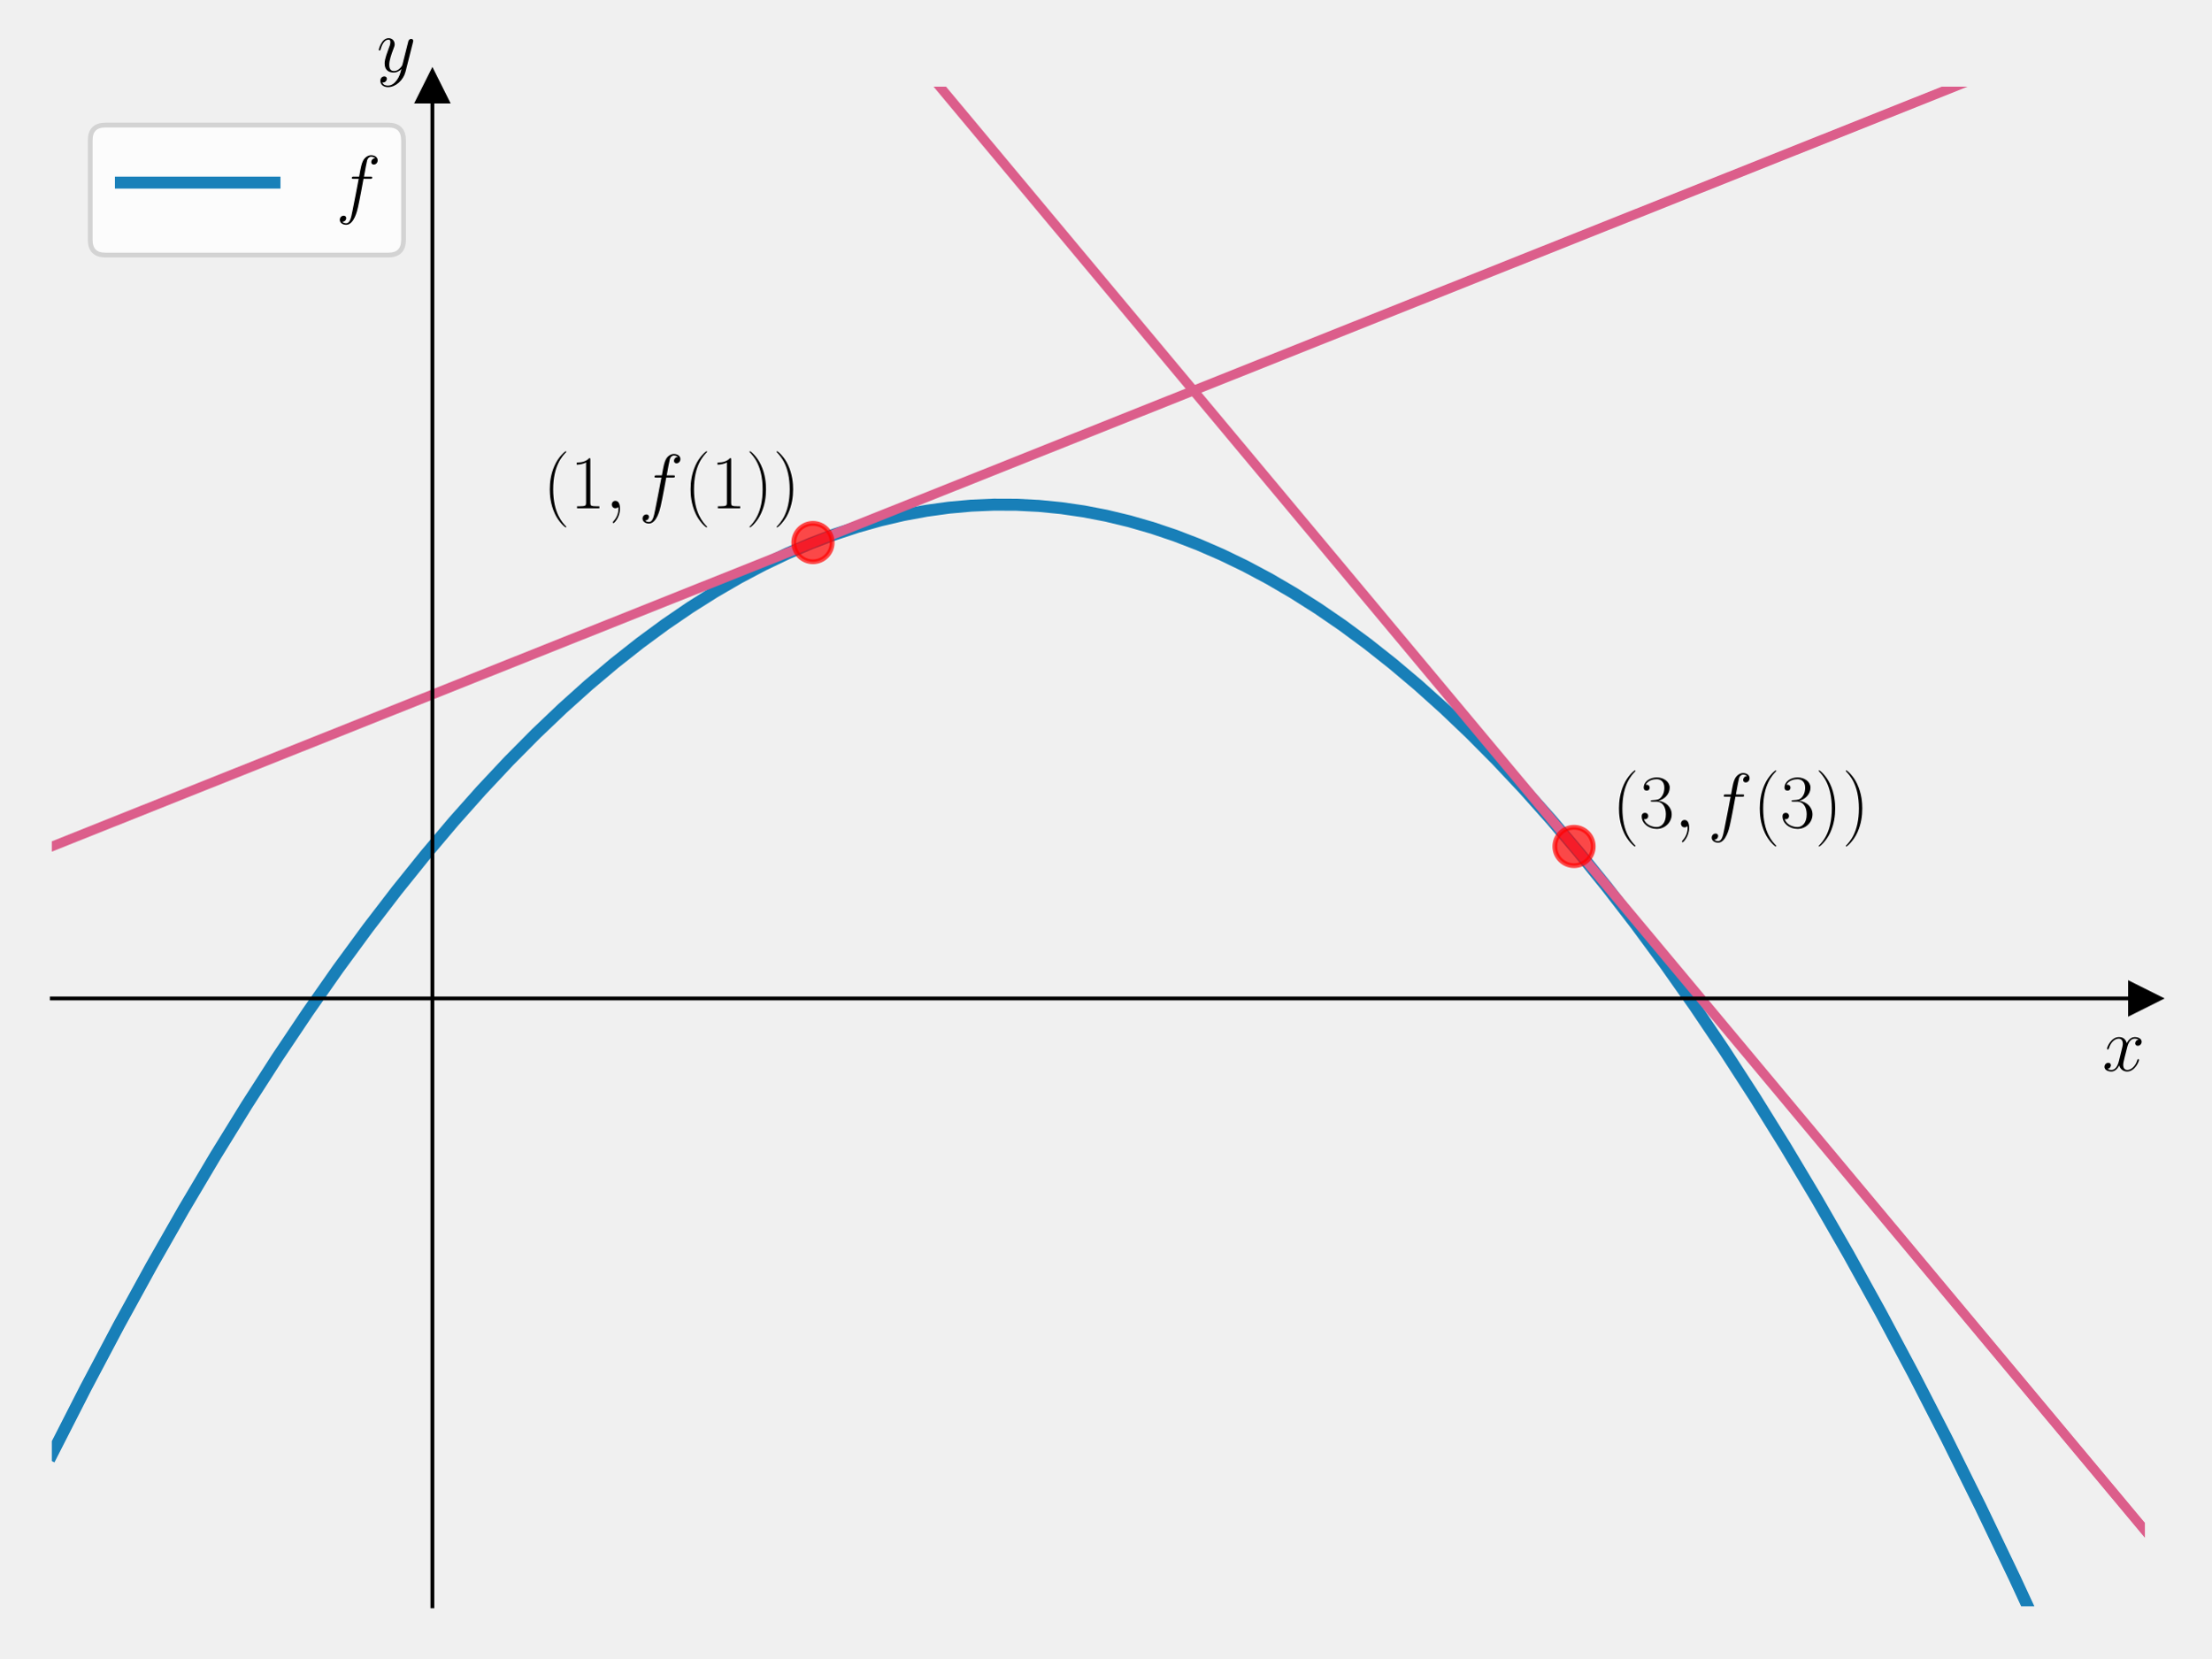
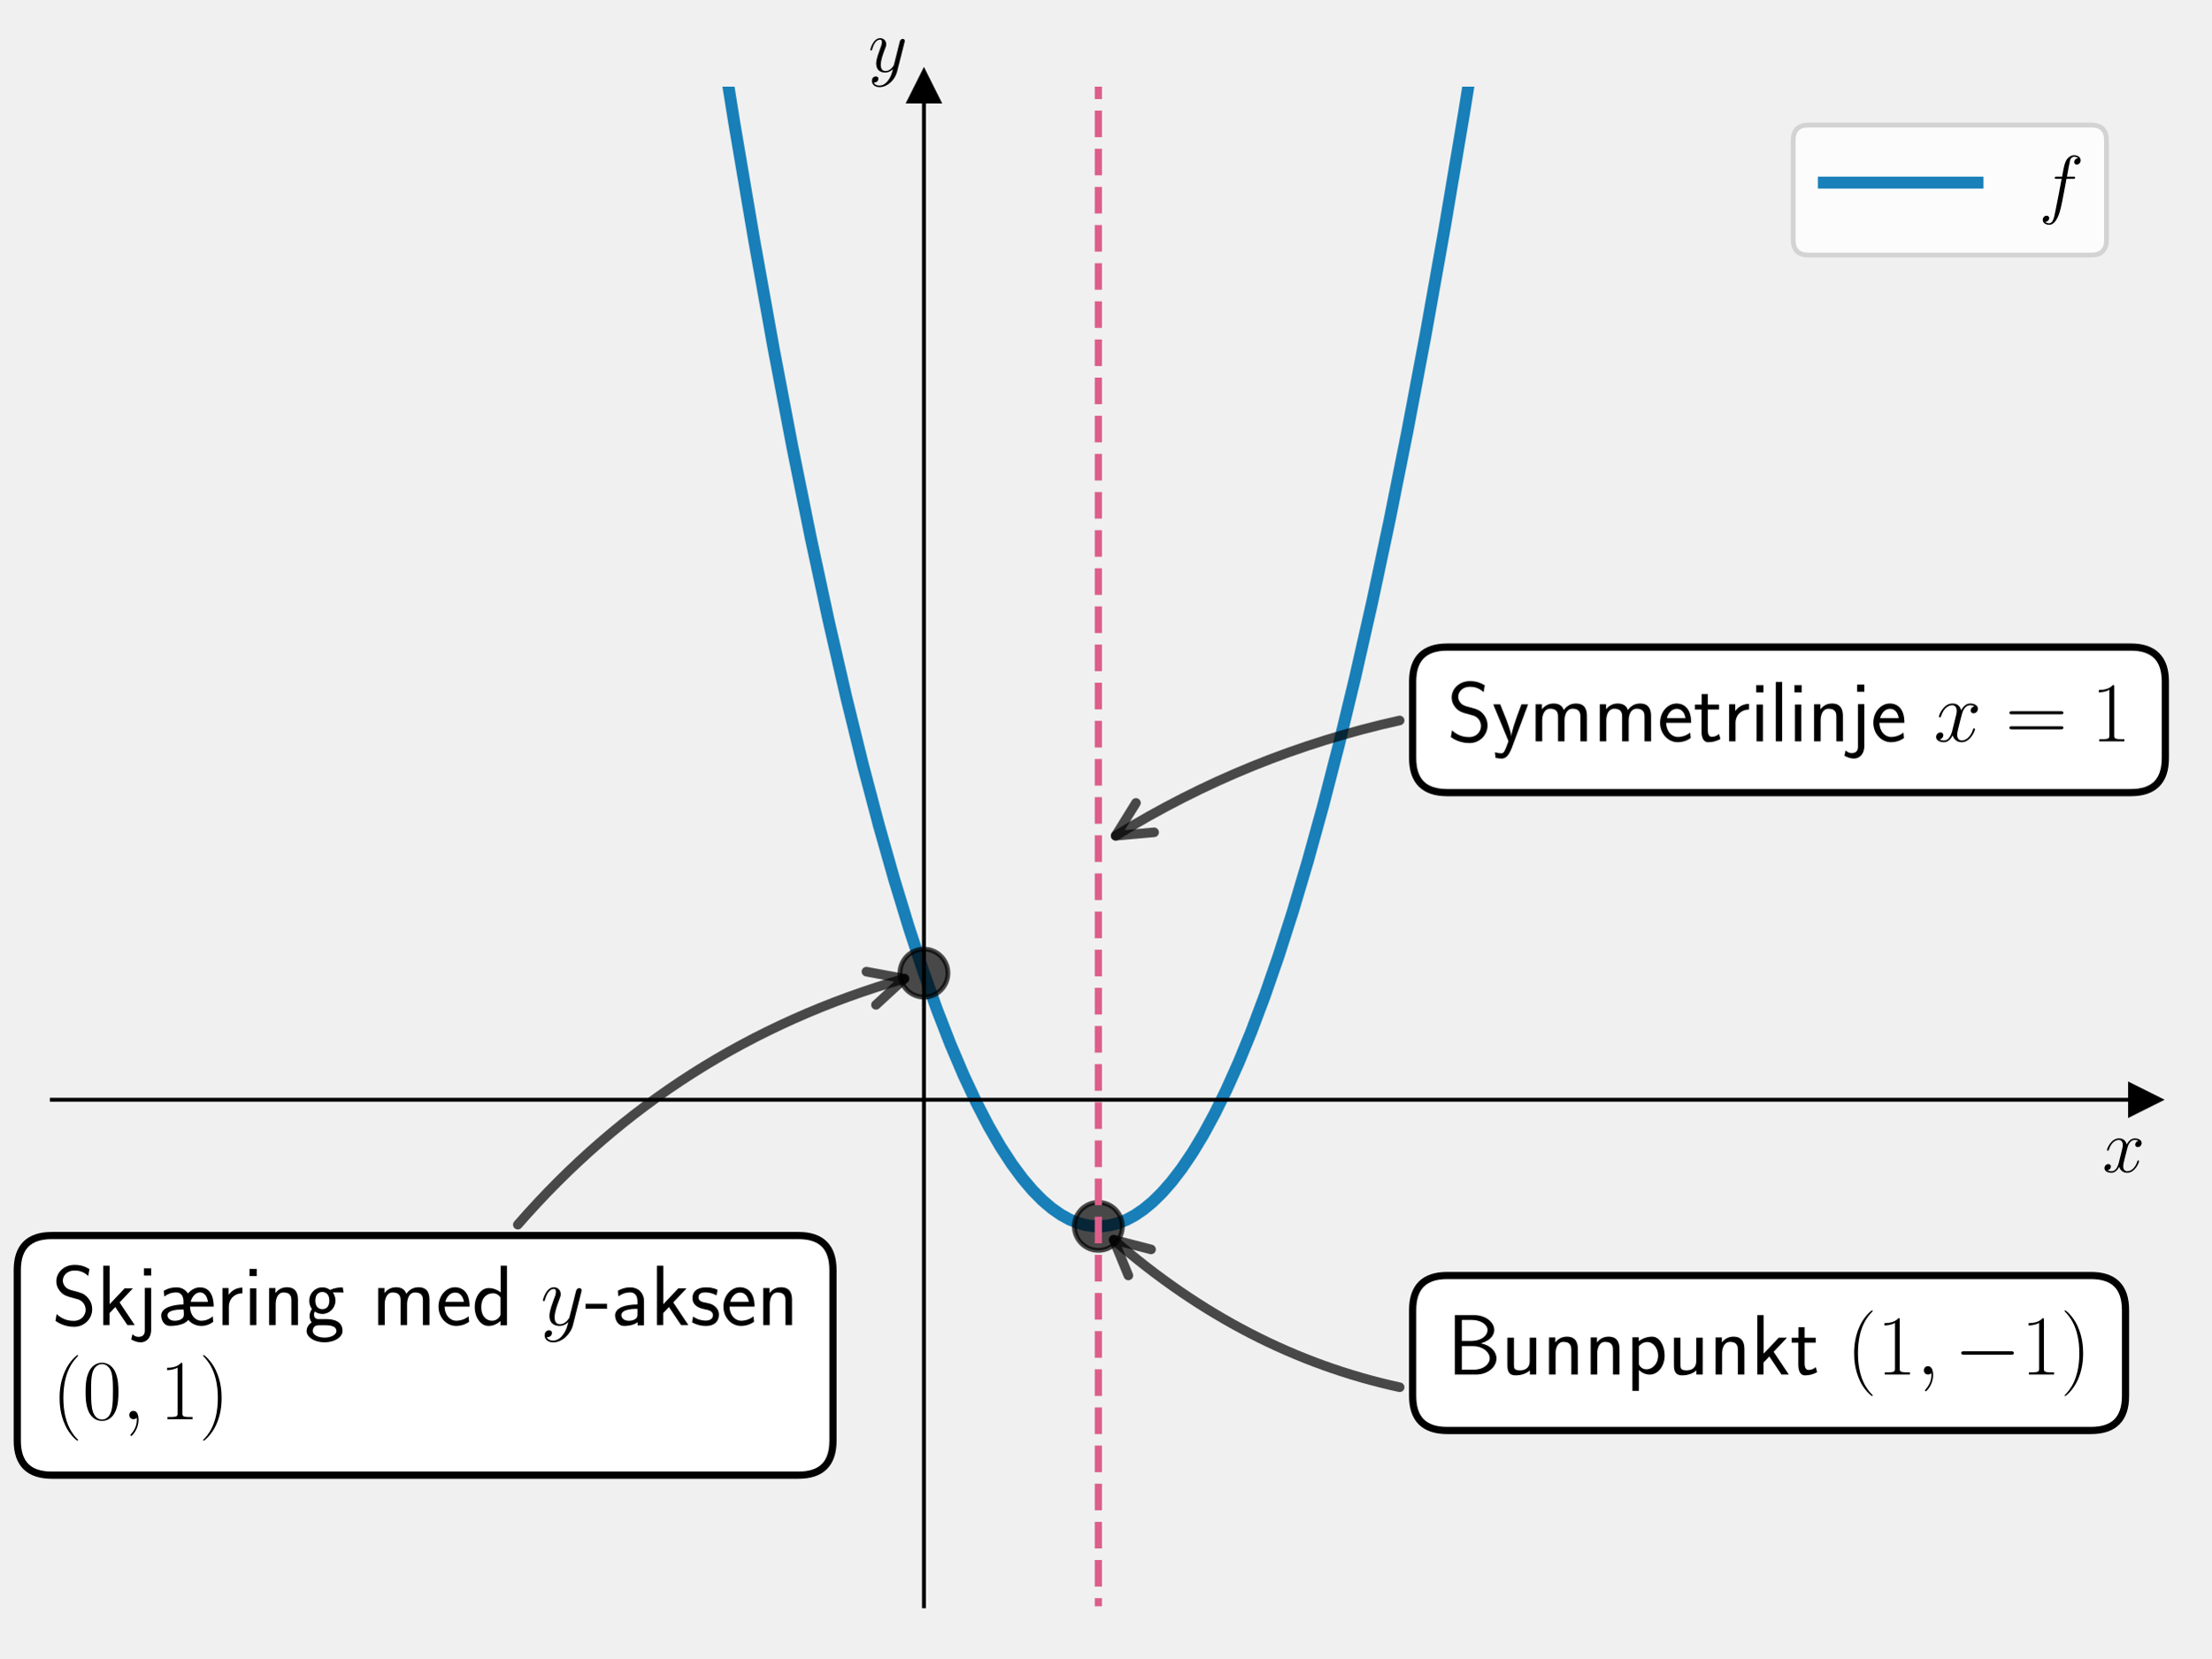
<svg xmlns="http://www.w3.org/2000/svg" xmlns:xlink="http://www.w3.org/1999/xlink" width="460.8pt" height="345.6pt" viewBox="0 0 460.8 345.6" version="1.1">
  <defs>
    <style type="text/css">*{stroke-linejoin: round; stroke-linecap: butt}</style>
  </defs>
  <g id="figure_1">
    <g id="patch_1">
      <path d="M 0 345.6  L 460.8 345.6  L 460.8 0  L 0 0  L 0 345.6  z " style="fill: none" />
    </g>
    <g id="axes_1">
      <g id="patch_2">
        <path d="M 10.8 334.8  L 447 334.8  L 447 18.065  L 10.8 18.065  L 10.8 334.8  z " style="fill: none" />
      </g>
      <g id="matplotlib.axis_1">
        <g id="text_1">
-           <g transform="translate(438.1306 223.1754) scale(0.16 -0.16)">
+           <g transform="translate(438.1306 244.2911) scale(0.16 -0.16)">
            <defs>
              <path id="CMMI12-78" d="M 3034 2606  C 2829 2567 2752 2414 2752 2293  C 2752 2139 2874 2088 2963 2088  C 3155 2088 3290 2254 3290 2427  C 3290 2695 2982 2816 2714 2816  C 2323 2816 2106 2433 2048 2312  C 1901 2816 1504 2816 1389 2816  C 736 2816 390 1980 390 1839  C 390 1814 416 1782 461 1782  C 512 1782 525 1820 538 1846  C 755 2555 1184 2689 1370 2689  C 1658 2689 1715 2420 1715 2267  C 1715 2127 1677 1980 1600 1673  L 1382 798  C 1286 415 1101 64 762 64  C 730 64 570 64 435 147  C 666 192 717 383 717 460  C 717 588 621 664 499 664  C 346 664 179 530 179 326  C 179 57 480 -64 755 -64  C 1062 -64 1280 179 1414 441  C 1517 64 1837 -64 2074 -64  C 2726 -64 3072 773 3072 913  C 3072 945 3046 971 3008 971  C 2950 971 2944 939 2925 888  C 2752 326 2381 64 2093 64  C 1869 64 1747 230 1747 492  C 1747 632 1773 734 1875 1156  L 2099 2024  C 2195 2408 2413 2689 2707 2689  C 2720 2689 2899 2689 3034 2606  z " transform="scale(0.015625)" />
            </defs>
            <use xlink:href="#CMMI12-78" transform="scale(0.996264)" />
          </g>
        </g>
      </g>
      <g id="matplotlib.axis_2">
        <g id="text_2">
-           <g transform="translate(78.49882 14.96506) scale(0.16 -0.16)">
+           <g transform="translate(180.9397 14.96506) scale(0.16 -0.16)">
            <defs>
              <path id="CMMI12-79" d="M 1683 -700  C 1510 -939 1261 -1152 947 -1152  C 870 -1152 563 -1152 467 -889  C 486 -895 518 -895 531 -895  C 723 -895 851 -729 851 -582  C 851 -435 730 -384 634 -384  C 531 -384 307 -458 307 -759  C 307 -1071 582 -1286 947 -1286  C 1587 -1286 2234 -700 2413 6  L 3040 2485  C 3046 2517 3059 2556 3059 2594  C 3059 2689 2982 2753 2886 2753  C 2829 2753 2694 2727 2643 2535  L 2170 658  C 2138 543 2138 530 2086 460  C 1958 281 1747 64 1440 64  C 1082 64 1050 415 1050 588  C 1050 952 1222 1443 1395 1903  C 1466 2088 1504 2178 1504 2305  C 1504 2574 1312 2816 998 2816  C 410 2816 173 1890 173 1839  C 173 1814 198 1782 243 1782  C 301 1782 307 1807 333 1897  C 486 2433 730 2689 979 2689  C 1037 2689 1146 2689 1146 2478  C 1146 2312 1075 2127 979 1884  C 666 1047 666 837 666 683  C 666 77 1101 -64 1421 -64  C 1606 -64 1837 -6 2061 230  L 2067 224  C 1971 -147 1907 -392 1683 -700  z " transform="scale(0.015625)" />
            </defs>
            <use xlink:href="#CMMI12-79" transform="scale(0.996264)" />
          </g>
        </g>
      </g>
      <g id="line2d_1">
        <defs>
-           <path id="mf421600f7c" d="M 3 0  L -3 -3  L -3 3  z " style="stroke: #000000; stroke-linejoin: miter" />
+           <path id="mf38450ecbb" d="M 3 0  L -3 -3  L -3 3  z " style="stroke: #000000; stroke-linejoin: miter" />
        </defs>
        <g>
-           <use xlink:href="#mf421600f7c" x="447" y="208.106" style="stroke: #000000; stroke-linejoin: miter" />
+           <use xlink:href="#mf38450ecbb" x="447" y="229.222" style="stroke: #000000; stroke-linejoin: miter" />
        </g>
      </g>
      <g id="line2d_2">
        <defs>
-           <path id="ma5f94fc13c" d="M 0 -3  L -3 3  L 3 3  z " style="stroke: #000000; stroke-linejoin: miter" />
+           <path id="md53b023a83" d="M 0 -3  L -3 3  L 3 3  z " style="stroke: #000000; stroke-linejoin: miter" />
        </defs>
        <g>
-           <use xlink:href="#ma5f94fc13c" x="90.109" y="18.065" style="stroke: #000000; stroke-linejoin: miter" />
+           <use xlink:href="#md53b023a83" x="192.55" y="18.065" style="stroke: #000000; stroke-linejoin: miter" />
        </g>
      </g>
      <g id="line2d_3">
-         <path d="M 10.8 303.126  L 17.83 289.337  L 24.754 276.243  L 31.571 263.822  L 38.282 252.052  L 44.886 240.912  L 51.384 230.38  L 57.775 220.436  L 64.167 210.903  L 70.451 201.93  L 76.629 193.497  L 82.701 185.584  L 88.666 178.171  L 94.525 171.24  L 100.277 164.771  L 106.029 158.635  L 111.675 152.936  L 117.214 147.658  L 122.646 142.78  L 128.079 138.2  L 133.405 133.999  L 138.624 130.158  L 143.844 126.592  L 148.957 123.365  L 154.07 120.401  L 159.076 117.754  L 164.082 115.359  L 168.982 113.26  L 173.882 111.403  L 178.676 109.82  L 183.469 108.468  L 188.263 107.348  L 193.056 106.459  L 197.743 105.813  L 202.43 105.389  L 207.117 105.186  L 211.804 105.204  L 216.49 105.444  L 221.177 105.905  L 225.864 106.587  L 230.551 107.49  L 235.344 108.642  L 240.138 110.026  L 244.931 111.642  L 249.725 113.489  L 254.625 115.616  L 259.525 117.984  L 264.531 120.654  L 269.537 123.577  L 274.65 126.822  L 279.763 130.33  L 284.983 134.184  L 290.202 138.311  L 295.528 142.806  L 300.961 147.684  L 306.393 152.86  L 311.932 158.444  L 317.578 164.453  L 323.33 170.905  L 329.082 177.691  L 334.941 184.945  L 340.906 192.685  L 346.978 200.932  L 353.156 209.705  L 359.44 219.024  L 365.725 228.74  L 372.116 239.029  L 378.614 249.911  L 385.218 261.408  L 391.929 273.539  L 398.746 286.328  L 405.67 299.795  L 412.701 313.964  L 419.837 328.857  L 427.081 344.496  L 428.037 346.6  L 428.037 346.6  " clip-path="url(#p9de9499837)" style="fill: none; stroke: #0072b2; stroke-opacity: 0.9; stroke-width: 2.5; stroke-linecap: square" />
+         <path d="M 148.756 -1  L 153.004 25.488  L 157.159 49.991  L 161.206 72.54  L 165.148 93.238  L 168.982 112.184  L 172.711 129.478  L 176.332 145.215  L 179.847 159.486  L 183.15 171.993  L 186.345 183.267  L 189.434 193.389  L 192.417 202.439  L 195.293 210.493  L 198.062 217.624  L 200.832 224.141  L 203.495 229.831  L 206.051 234.759  L 208.501 238.992  L 210.845 242.592  L 213.082 245.62  L 215.212 248.131  L 217.236 250.181  L 219.153 251.821  L 221.071 253.167  L 222.882 254.169  L 224.586 254.873  L 226.29 255.344  L 227.995 255.583  L 229.699 255.591  L 231.403 255.366  L 233.108 254.909  L 234.812 254.22  L 236.516 253.299  L 238.327 252.066  L 240.244 250.475  L 242.162 248.59  L 244.186 246.281  L 246.316 243.498  L 248.553 240.185  L 250.79 236.473  L 253.133 232.154  L 255.583 227.171  L 258.14 221.459  L 260.803 214.954  L 263.572 207.587  L 266.448 199.289  L 269.431 189.985  L 272.52 179.6  L 275.716 168.054  L 279.018 155.266  L 282.426 141.151  L 285.942 125.623  L 289.563 108.592  L 293.291 89.966  L 297.126 69.648  L 301.067 47.542  L 305.115 23.546  L 309.044 -1  L 309.044 -1  " clip-path="url(#p93aae33c83)" style="fill: none; stroke: #0072b2; stroke-opacity: 0.9; stroke-width: 2.5; stroke-linecap: square" />
      </g>
      <g id="line2d_4">
-         <path d="M 10.257 176.649  L 447.504 2.027  L 447.504 2.027  " clip-path="url(#p9de9499837)" style="fill: none; stroke: #dc5e8b; stroke-width: 2; stroke-linecap: square" />
+         <defs>
+           <path id="m651bd99ce5" d="M 0 5  C 1.326 5 2.598 4.473 3.536 3.536  C 4.473 2.598 5 1.326 5 0  C 5 -1.326 4.473 -2.598 3.536 -3.536  C 2.598 -4.473 1.326 -5 0 -5  C -1.326 -5 -2.598 -4.473 -3.536 -3.536  C -4.473 -2.598 -5 -1.326 -5 0  C -5 1.326 -4.473 2.598 -3.536 3.536  C -2.598 4.473 -1.326 5 0 5  z " style="stroke: #000000; stroke-opacity: 0.7" />
+         </defs>
+         <g clip-path="url(#p93aae33c83)">
+           <use xlink:href="#m651bd99ce5" x="228.9" y="255.616" style="fill-opacity: 0.7; stroke: #000000; stroke-opacity: 0.7" />
+         </g>
      </g>
      <g id="line2d_5">
-         <defs>
-           <path id="m206e58c86e" d="M 0 4  C 1.061 4 2.078 3.579 2.828 2.828  C 3.579 2.078 4 1.061 4 0  C 4 -1.061 3.579 -2.078 2.828 -2.828  C 2.078 -3.579 1.061 -4 0 -4  C -1.061 -4 -2.078 -3.579 -2.828 -2.828  C -3.579 -2.078 -4 -1.061 -4 0  C -4 1.061 -3.579 2.078 -2.828 2.828  C -2.078 3.579 -1.061 4 0 4  z " style="stroke: #ff0000; stroke-opacity: 0.7" />
-         </defs>
-         <g clip-path="url(#p9de9499837)">
-           <use xlink:href="#m206e58c86e" x="169.418" y="113.085" style="fill: #ff0000; fill-opacity: 0.7; stroke: #ff0000; stroke-opacity: 0.7" />
-         </g>
-       </g>
-       <g id="line2d_6">
-         <path d="M 179.942 -1  L 447.504 319.567  L 447.504 319.567  " clip-path="url(#p9de9499837)" style="fill: none; stroke: #dc5e8b; stroke-width: 2; stroke-linecap: square" />
-       </g>
-       <g id="line2d_7">
-         <g clip-path="url(#p9de9499837)">
-           <use xlink:href="#m206e58c86e" x="328.036" y="176.432" style="fill: #ff0000; fill-opacity: 0.7; stroke: #ff0000; stroke-opacity: 0.7" />
-         </g>
+         <g clip-path="url(#p93aae33c83)">
+           <use xlink:href="#m651bd99ce5" x="192.55" y="202.827" style="fill-opacity: 0.7; stroke: #000000; stroke-opacity: 0.7" />
+         </g>
+       </g>
+       <g id="LineCollection_1">
+         <path d="M 228.9 346.6  L 228.9 -1  " clip-path="url(#p93aae33c83)" style="fill: none; stroke-dasharray: 5.55,2.4; stroke-dashoffset: 0; stroke: #dc5e8b; stroke-width: 1.5" />
      </g>
      <g id="patch_3">
-         <path d="M 90.109 334.8  L 90.109 18.065  " style="fill: none; stroke: #000000; stroke-width: 0.8; stroke-linejoin: miter; stroke-linecap: square" />
+         <path d="M 192.55 334.8  L 192.55 18.065  " style="fill: none; stroke: #000000; stroke-width: 0.8; stroke-linejoin: miter; stroke-linecap: square" />
      </g>
      <g id="patch_4">
        <path d="M 447 334.8  L 447 18.065  " style="fill: none" />
      </g>
      <g id="patch_5">
-         <path d="M 10.8 208.106  L 447 208.106  " style="fill: none; stroke: #000000; stroke-width: 0.8; stroke-linejoin: miter; stroke-linecap: square" />
+         <path d="M 10.8 229.222  L 447 229.222  " style="fill: none; stroke: #000000; stroke-width: 0.8; stroke-linejoin: miter; stroke-linecap: square" />
      </g>
      <g id="patch_6">
        <path d="M 10.8 18.065  L 447 18.065  " style="fill: none" />
      </g>
+       <g id="patch_7">
+         <path d="M 291.692 289.144  Q 259.332 282.123 232.088 258.406  " style="fill: none; opacity: 0.7; stroke: #000000; stroke-width: 2; stroke-linecap: round" />
+         <path d="M 235.155 265.848  L 232.088 258.406  L 239.882 260.418  " style="fill: none; opacity: 0.7; stroke: #000000; stroke-width: 2; stroke-linecap: round" />
+       </g>
      <g id="text_3">
-         <g transform="translate(113.1436 105.9328) scale(0.16 -0.16)">
-           <defs>
+         <g id="patch_8">
+           <path d="M 301.6 298.162  L 435.765 298.162  Q 442.965 298.162 442.965 290.962  L 442.965 273.06  Q 442.965 265.86 435.765 265.86  L 301.6 265.86  Q 294.4 265.86 294.4 273.06  L 294.4 290.962  Q 294.4 298.162 301.6 298.162  z " style="fill: #ffffff; stroke: #000000; stroke-width: 1.5; stroke-linejoin: miter" />
+         </g>
+         <g transform="translate(301.6 286.4934) scale(0.18 -0.18)">
+           <defs>
+             <path id="CMSS17-42" d="M 570 4416  L 570 0  L 2163 0  C 3034 0 3667 574 3667 1200  C 3667 1685 3251 2176 2502 2317  C 3334 2558 3501 3040 3501 3313  C 3501 3883 2874 4416 1997 4416  L 570 4416  z M 1088 2496  L 1088 4059  L 1824 4059  C 2483 4059 3002 3724 3002 3306  C 3002 2926 2592 2496 1766 2496  L 1088 2496  z M 1088 357  L 1088 2107  L 1939 2107  C 2630 2107 3162 1679 3162 1206  C 3162 772 2694 357 1984 357  L 1088 357  z " transform="scale(0.015625)" />
+             <path id="CMSS17-75" d="M 2618 2739  L 2131 2739  L 2131 972  C 2131 498 1786 306 1421 306  C 998 306 960 447 960 709  L 960 2739  L 474 2739  L 474 678  C 474 179 646 -64 1088 -64  C 1306 -64 1798 -13 2144 306  L 2144 0  L 2618 0  L 2618 2739  z " transform="scale(0.015625)" />
+             <path id="CMSS17-6e" d="M 2618 1877  C 2618 2283 2522 2816 1798 2816  C 1389 2816 1120 2606 941 2389  L 941 2758  L 474 2758  L 474 0  L 960 0  L 960 1559  C 960 1964 1114 2428 1549 2428  C 2112 2428 2131 2048 2131 1829  L 2131 0  L 2618 0  L 2618 1877  z " transform="scale(0.015625)" />
+             <path id="CMSS17-70" d="M 966 333  C 1178 129 1466 -5 1773 -5  C 2368 -5 2880 603 2880 1412  C 2880 2159 2496 2816 1946 2816  C 1626 2816 1242 2702 954 2472  L 954 2765  L 480 2765  L 480 -1216  L 966 -1216  L 966 333  z M 966 2100  C 1018 2176 1235 2415 1587 2415  C 2035 2415 2394 1960 2394 1412  C 2394 787 1958 384 1530 384  C 1402 384 1267 415 1139 523  C 966 674 966 768 966 857  L 966 2100  z " transform="scale(0.015625)" />
+             <path id="CMSS17-6b" d="M 1696 1688  L 2688 2739  L 2074 2739  L 954 1554  L 954 4416  L 480 4416  L 480 0  L 947 0  L 947 892  L 1376 1344  L 2278 0  L 2822 0  L 1696 1688  z " transform="scale(0.015625)" />
+             <path id="CMSS17-74" d="M 1069 2368  L 1901 2368  L 1901 2737  L 1069 2737  L 1069 3520  L 614 3520  L 614 2737  L 109 2737  L 109 2368  L 602 2368  L 602 749  C 602 384 685 -64 1107 -64  C 1427 -64 1722 25 2003 172  L 1901 548  C 1747 414 1562 337 1363 337  C 1082 337 1069 696 1069 856  L 1069 2368  z " transform="scale(0.015625)" />
            <path id="CMR17-28" d="M 1958 -1561  C 1958 -1555 1958 -1542 1939 -1523  C 1645 -1224 858 -407 858 1581  C 858 3569 1632 4379 1946 4697  C 1946 4704 1958 4717 1958 4736  C 1958 4755 1939 4768 1914 4768  C 1843 4768 1299 4296 986 3594  C 666 2887 576 2199 576 1588  C 576 1128 621 351 1005 -471  C 1312 -1135 1837 -1600 1914 -1600  C 1946 -1600 1958 -1587 1958 -1561  z " transform="scale(0.015625)" />
            <path id="CMR17-31" d="M 1702 4058  C 1702 4192 1696 4192 1606 4192  C 1357 3916 979 3827 621 3827  C 602 3827 570 3827 563 3808  C 557 3795 557 3782 557 3648  C 755 3648 1088 3686 1344 3839  L 1344 461  C 1344 236 1331 160 781 160  L 589 160  L 589 0  C 896 0 1216 0 1523 0  C 1830 0 2150 0 2458 0  L 2458 160  L 2266 160  C 1715 160 1702 230 1702 458  L 1702 4058  z " transform="scale(0.015625)" />
            <path id="CMMI12-3b" d="M 1248 -31  C 1248 343 1126 619 864 619  C 659 619 557 453 557 313  C 557 172 653 0 870 0  C 954 0 1024 26 1082 83  C 1094 96 1101 96 1107 96  C 1120 96 1120 5 1120 -27  C 1120 -240 1082 -659 710 -1080  C 640 -1157 640 -1170 640 -1183  C 640 -1216 672 -1248 704 -1248  C 755 -1248 1248 -771 1248 -31  z " transform="scale(0.015625)" />
-             <path id="CMMI12-66" d="M 2854 2566  C 2982 2566 3034 2566 3034 2688  C 3034 2752 2982 2752 2867 2752  L 2349 2752  C 2470 3429 2560 3897 2611 4107  C 2650 4265 2784 4416 2950 4416  C 3085 4416 3219 4358 3283 4298  C 3034 4272 2957 4082 2957 3969  C 2957 3837 3053 3759 3174 3759  C 3302 3759 3494 3870 3494 4119  C 3494 4393 3226 4544 2944 4544  C 2669 4544 2400 4334 2272 4078  C 2157 3848 2093 3611 1946 2752  L 1517 2752  C 1395 2752 1331 2752 1331 2637  C 1331 2566 1370 2566 1498 2566  L 1907 2566  C 1792 1976 1530 542 1382 -137  C 1274 -689 1178 -1152 858 -1152  C 838 -1152 653 -1152 538 -1031  C 864 -1005 864 -726 864 -720  C 864 -593 768 -517 646 -517  C 518 -517 326 -625 326 -867  C 326 -1140 608 -1280 858 -1280  C 1510 -1280 1779 -118 1850 199  C 1965 688 2278 2376 2310 2566  L 2854 2566  z " transform="scale(0.015625)" />
+             <path id="CMSY10-0" d="M 4218 1472  C 4326 1472 4442 1472 4442 1600  C 4442 1728 4326 1728 4218 1728  L 755 1728  C 646 1728 531 1728 531 1600  C 531 1472 646 1472 755 1472  L 4218 1472  z " transform="scale(0.015625)" />
            <path id="CMR17-29" d="M 1683 1581  C 1683 2040 1638 2817 1254 3639  C 947 4303 422 4768 346 4768  C 326 4768 301 4761 301 4729  C 301 4717 307 4710 314 4697  C 621 4378 1402 3568 1402 1584  C 1402 -407 627 -1217 314 -1537  C 307 -1549 301 -1556 301 -1568  C 301 -1600 326 -1600 346 -1600  C 416 -1600 960 -1128 1274 -426  C 1594 281 1683 969 1683 1581  z " transform="scale(0.015625)" />
          </defs>
+           <use xlink:href="#CMSS17-42" transform="scale(0.996264)" />
+           <use xlink:href="#CMSS17-75" transform="translate(62.33804 0) scale(0.996264)" />
+           <use xlink:href="#CMSS17-6e" transform="translate(110.543 0) scale(0.996264)" />
+           <use xlink:href="#CMSS17-6e" transform="translate(158.7479 0) scale(0.996264)" />
+           <use xlink:href="#CMSS17-70" transform="translate(206.9529 0) scale(0.996264)" />
+           <use xlink:href="#CMSS17-75" transform="translate(255.1578 0) scale(0.996264)" />
+           <use xlink:href="#CMSS17-6e" transform="translate(303.3628 0) scale(0.996264)" />
+           <use xlink:href="#CMSS17-6b" transform="translate(351.5677 0) scale(0.996264)" />
+           <use xlink:href="#CMSS17-74" transform="translate(397.1702 0) scale(0.996264)" />
+           <use xlink:href="#CMR17-28" transform="translate(462.2309 0) scale(0.996264)" />
+           <use xlink:href="#CMR17-31" transform="translate(497.5116 0) scale(0.996264)" />
+           <use xlink:href="#CMMI12-3b" transform="translate(543.2021 0) scale(0.996264)" />
+           <use xlink:href="#CMSY10-0" transform="translate(586.9037 0) scale(0.996264)" />
+           <use xlink:href="#CMR17-31" transform="translate(664.3912 0) scale(0.996264)" />
+           <use xlink:href="#CMR17-29" transform="translate(710.0816 0) scale(0.996264)" />
+         </g>
+       </g>
+       <g id="patch_9">
+         <path d="M 291.689 150.164  Q 260.114 157.152 232.502 174.198  " style="fill: none; opacity: 0.7; stroke: #000000; stroke-width: 2; stroke-linecap: round" />
+         <path d="M 240.52 173.479  L 232.502 174.198  L 236.738 167.353  " style="fill: none; opacity: 0.7; stroke: #000000; stroke-width: 2; stroke-linecap: round" />
+       </g>
+       <g id="text_4">
+         <g id="patch_10">
+           <path d="M 301.6 165.208  L 444.065 165.208  Q 451.265 165.208 451.265 158.008  L 451.265 142.067  Q 451.265 134.867 444.065 134.867  L 301.6 134.867  Q 294.4 134.867 294.4 142.067  L 294.4 158.008  Q 294.4 165.208 301.6 165.208  z " style="fill: #ffffff; stroke: #000000; stroke-width: 1.5; stroke-linejoin: miter" />
+         </g>
+         <g transform="translate(301.6 154.5203) scale(0.18 -0.18)">
+           <defs>
+             <path id="CMSS17-53" d="M 2797 4169  C 2515 4334 2208 4480 1690 4480  C 864 4480 333 3879 333 3266  C 333 3025 403 2753 653 2475  C 902 2196 1184 2121 1542 2033  C 1690 1994 1939 1924 1984 1906  C 2342 1767 2515 1444 2515 1140  C 2515 742 2202 318 1645 318  C 1453 318 890 318 358 819  L 269 318  C 794 -64 1363 -128 1651 -128  C 2438 -128 3002 488 3002 1186  C 3002 1440 2925 1763 2656 2061  C 2394 2347 2163 2410 1638 2549  C 1338 2626 1146 2677 986 2873  C 877 3013 819 3146 819 3317  C 819 3673 1126 4060 1690 4060  C 1971 4060 2336 4002 2707 3660  L 2797 4169  z " transform="scale(0.015625)" />
+             <path id="CMSS17-79" d="M 2675 2752  L 2176 2752  C 1632 1294 1446 702 1434 383  L 1427 383  C 1408 696 1126 1460 902 2007  L 602 2752  L 83 2752  L 1216 13  C 1146 -178 1043 -465 1011 -529  C 870 -885 774 -885 672 -885  C 646 -885 442 -885 211 -809  L 250 -1229  C 410 -1261 570 -1280 685 -1280  C 845 -1280 1165 -1280 1459 -497  L 2675 2752  z " transform="scale(0.015625)" />
+             <path id="CMSS17-6d" d="M 4288 1877  C 4288 2308 4179 2816 3462 2816  C 2982 2816 2694 2516 2566 2331  C 2451 2670 2182 2816 1798 2816  C 1363 2816 1088 2568 941 2389  L 941 2758  L 474 2758  L 474 0  L 960 0  L 960 1559  C 960 1939 1101 2428 1555 2428  C 2138 2428 2138 2016 2138 1829  L 2138 0  L 2624 0  L 2624 1559  C 2624 1939 2765 2428 3219 2428  C 3802 2428 3802 2016 3802 1829  L 3802 0  L 4288 0  L 4288 1877  z " transform="scale(0.015625)" />
+             <path id="CMSS17-65" d="M 2502 1377  C 2502 1590 2490 2003 2285 2345  C 2061 2713 1696 2816 1421 2816  C 755 2816 192 2188 192 1375  C 192 582 774 -64 1510 -64  C 1798 -64 2150 19 2470 248  C 2470 274 2458 414 2451 420  C 2451 433 2432 630 2432 656  C 2125 407 1773 325 1517 325  C 1107 325 666 667 646 1377  L 2502 1377  z M 698 1728  C 781 2084 1062 2421 1421 2421  C 1517 2421 1965 2421 2080 1728  L 698 1728  z " transform="scale(0.015625)" />
+             <path id="CMSS17-72" d="M 954 1363  C 954 1965 1395 2368 1958 2368  L 1958 2789  C 1549 2789 1165 2585 934 2253  L 934 2758  L 480 2758  L 480 0  L 954 0  L 954 1363  z " transform="scale(0.015625)" />
+             <path id="CMSS17-69" d="M 979 4183  L 442 4183  L 442 3648  L 979 3648  L 979 4183  z M 947 2739  L 474 2739  L 474 0  L 947 0  L 947 2739  z " transform="scale(0.015625)" />
+             <path id="CMSS17-6c" d="M 947 4416  L 474 4416  L 474 0  L 947 0  L 947 4416  z " transform="scale(0.015625)" />
+             <path id="CMSS17-6a" d="M 1114 4224  L 576 4224  L 576 3689  L 1114 3689  L 1114 4224  z M -371 -1064  C -166 -1191 83 -1280 352 -1280  C 755 -1280 1114 -935 1114 -366  L 1114 2767  L 640 2767  L 640 -425  C 640 -815 346 -873 179 -873  C 38 -873 -128 -828 -275 -675  L -371 -1064  z " transform="scale(0.015625)" />
+             <path id="CMR17-3d" d="M 4115 2017  C 4211 2017 4307 2017 4307 2125  C 4307 2240 4198 2240 4090 2240  L 512 2240  C 403 2240 294 2240 294 2125  C 294 2017 390 2017 486 2017  L 4115 2017  z M 4090 896  C 4198 896 4307 896 4307 1011  C 4307 1119 4211 1119 4115 1119  L 486 1119  C 390 1119 294 1119 294 1011  C 294 896 403 896 512 896  L 4090 896  z " transform="scale(0.015625)" />
+           </defs>
+           <use xlink:href="#CMSS17-53" transform="scale(0.996264)" />
+           <use xlink:href="#CMSS17-79" transform="translate(52.04852 0) scale(0.996264)" />
+           <use xlink:href="#CMSS17-6d" transform="translate(95.04866 0) scale(0.996264)" />
+           <use xlink:href="#CMSS17-6d" transform="translate(169.2779 0) scale(0.996264)" />
+           <use xlink:href="#CMSS17-65" transform="translate(243.5072 0) scale(0.996264)" />
+           <use xlink:href="#CMSS17-74" transform="translate(285.146 0) scale(0.996264)" />
+           <use xlink:href="#CMSS17-72" transform="translate(318.9776 0) scale(0.996264)" />
+           <use xlink:href="#CMSS17-69" transform="translate(350.8873 0) scale(0.996264)" />
+           <use xlink:href="#CMSS17-6c" transform="translate(373.0681 0) scale(0.996264)" />
+           <use xlink:href="#CMSS17-69" transform="translate(395.2488 0) scale(0.996264)" />
+           <use xlink:href="#CMSS17-6e" transform="translate(417.4295 0) scale(0.996264)" />
+           <use xlink:href="#CMSS17-6a" transform="translate(465.6344 0) scale(0.996264)" />
+           <use xlink:href="#CMSS17-65" transform="translate(490.4175 0) scale(0.996264)" />
+           <use xlink:href="#CMMI12-78" transform="translate(563.2855 0) scale(0.996264)" />
+           <use xlink:href="#CMR17-3d" transform="translate(646.3935 0) scale(0.996264)" />
+           <use xlink:href="#CMR17-31" transform="translate(745.7823 0) scale(0.996264)" />
+         </g>
+       </g>
+       <g id="patch_11">
+         <path d="M 107.912 255.257  Q 140.5 217.802 188.477 203.989  " style="fill: none; opacity: 0.7; stroke: #000000; stroke-width: 2; stroke-linecap: round" />
+         <path d="M 180.562 202.522  L 188.477 203.989  L 182.554 209.441  " style="fill: none; opacity: 0.7; stroke: #000000; stroke-width: 2; stroke-linecap: round" />
+       </g>
+       <g id="text_5">
+         <g id="patch_12">
+           <path d="M 10.8 307.476  L 166.395 307.476  Q 173.595 307.476 173.595 300.276  L 173.595 264.726  Q 173.595 257.526 166.395 257.526  L 10.8 257.526  Q 3.6 257.526 3.6 264.726  L 3.6 300.276  Q 3.6 307.476 10.8 307.476  z " style="fill: #ffffff; stroke: #000000; stroke-width: 1.5; stroke-linejoin: miter" />
+         </g>
+         <g transform="translate(10.8 276.1992) scale(0.18 -0.18)">
+           <defs>
+             <path id="CMSS17-1a" d="M 4173 1377  C 4173 1588 4173 2808 3155 2808  C 2874 2808 2528 2680 2259 2354  C 2086 2617 1811 2808 1408 2808  C 1178 2808 838 2776 461 2553  L 499 2128  C 736 2296 1005 2432 1402 2432  C 1709 2432 1926 2190 1926 1772  L 1926 1536  C 1216 1536 269 1322 269 717  C 269 503 384 -64 966 -64  C 992 -64 1382 -64 1709 38  C 1856 83 2112 164 2278 387  C 2304 355 2656 -64 3251 -64  C 3546 -64 3866 32 4141 248  C 4141 274 4128 414 4122 420  C 4122 433 4102 630 4102 656  C 3814 401 3488 325 3258 325  C 2803 325 2419 749 2413 1377  L 4173 1377  z M 2458 1728  C 2573 2176 2874 2432 3155 2432  C 3398 2432 3674 2254 3744 1728  L 2458 1728  z M 1939 1085  C 1952 973 1952 880 1952 773  C 1952 325 1325 325 1267 325  C 941 325 736 518 736 735  C 736 1160 1658 1160 1933 1160  L 1939 1085  z " transform="scale(0.015625)" />
+             <path id="CMSS17-67" d="M 2848 2808  C 2483 2808 2170 2738 1914 2617  C 1702 2777 1485 2808 1338 2808  C 781 2808 358 2349 358 1814  C 358 1468 550 1207 563 1195  C 448 1035 384 863 384 672  C 384 448 474 289 544 200  C 211 -3 166 -314 166 -435  C 166 -898 749 -1280 1498 -1280  C 2253 -1280 2835 -898 2835 -428  C 2835 448 1856 448 1587 448  L 1069 448  C 973 448 717 448 717 791  C 717 921 774 1004 781 1010  C 877 940 1075 832 1338 832  C 1869 832 2310 1278 2310 1827  C 2310 2132 2170 2355 2112 2432  L 2131 2432  C 2150 2432 2419 2432 2515 2432  C 2720 2432 2739 2429 2918 2419  L 2848 2808  z M 1338 1182  C 1120 1182 813 1315 813 1823  C 813 2375 1165 2464 1331 2464  C 1549 2464 1856 2331 1856 1823  C 1856 1271 1504 1182 1338 1182  z M 1581 -10  C 1734 -10 2381 -10 2381 -442  C 2381 -714 1984 -929 1504 -929  C 1018 -929 621 -720 621 -435  C 621 -403 621 -10 1062 -10  L 1581 -10  z " transform="scale(0.015625)" />
+             <path id="CMSS17-64" d="M 2611 4416  L 2138 4416  L 2138 2438  C 1939 2603 1613 2756 1254 2756  C 672 2756 211 2131 211 1347  C 211 562 666 -64 1235 -64  C 1677 -64 1971 172 2125 306  L 2125 -13  L 2611 -13  L 2611 4416  z M 2125 836  C 2125 747 2125 653 1926 482  C 1798 375 1645 325 1498 325  C 1152 325 698 576 698 1340  C 698 2134 1210 2368 1562 2368  C 1798 2368 1990 2254 2125 2065  L 2125 836  z " transform="scale(0.015625)" />
+             <path id="CMSS17-2d" d="M 1664 1216  L 1664 1585  L 64 1585  L 64 1216  L 1664 1216  z " transform="scale(0.015625)" />
+             <path id="CMSS17-61" d="M 2406 1791  C 2406 2392 1978 2808 1402 2808  C 1120 2808 813 2757 461 2553  L 499 2135  C 659 2248 934 2432 1395 2432  C 1722 2432 1920 2180 1920 1782  L 1920 1536  C 896 1536 256 1238 256 726  C 256 461 416 -64 947 -64  C 1043 -64 1562 -64 1933 217  L 1933 -19  L 2406 -19  L 2406 1791  z M 1920 816  C 1920 701 1920 548 1728 434  C 1562 325 1350 325 1261 325  C 941 325 723 511 723 744  C 723 1211 1722 1211 1920 1211  L 1920 816  z " transform="scale(0.015625)" />
+             <path id="CMSS17-73" d="M 2061 2627  C 1683 2807 1389 2807 1197 2807  C 742 2807 198 2648 198 2003  C 198 1359 902 1218 1094 1179  C 1389 1122 1715 1058 1715 740  C 1715 337 1254 337 1171 337  C 915 337 563 407 243 638  L 166 210  C 531 0 883 -64 1178 -64  C 1965 -64 2163 416 2163 781  C 2163 1094 1984 1305 1862 1401  C 1651 1568 1574 1587 1050 1696  C 960 1709 646 1779 646 2066  C 646 2432 1050 2432 1139 2432  C 1555 2432 1811 2303 1984 2208  L 2061 2627  z " transform="scale(0.015625)" />
+           </defs>
+           <use xlink:href="#CMSS17-53" transform="scale(0.996264)" />
+           <use xlink:href="#CMSS17-6b" transform="translate(52.04852 0) scale(0.996264)" />
+           <use xlink:href="#CMSS17-6a" transform="translate(97.651 0) scale(0.996264)" />
+           <use xlink:href="#CMSS17-1a" transform="translate(122.4341 0) scale(0.996264)" />
+           <use xlink:href="#CMSS17-72" transform="translate(190.0971 0) scale(0.996264)" />
+           <use xlink:href="#CMSS17-69" transform="translate(222.0069 0) scale(0.996264)" />
+           <use xlink:href="#CMSS17-6e" transform="translate(244.1876 0) scale(0.996264)" />
+           <use xlink:href="#CMSS17-67" transform="translate(292.3926 0) scale(0.996264)" />
+           <use xlink:href="#CMSS17-6d" transform="translate(370.4653 0) scale(0.996264)" />
+           <use xlink:href="#CMSS17-65" transform="translate(444.6945 0) scale(0.996264)" />
+           <use xlink:href="#CMSS17-64" transform="translate(486.3334 0) scale(0.996264)" />
+           <use xlink:href="#CMMI12-79" transform="translate(565.7674 0) scale(0.996264)" />
+           <use xlink:href="#CMSS17-2d" transform="translate(616.9062 0) scale(0.996264)" />
+           <use xlink:href="#CMSS17-61" transform="translate(648.1353 0) scale(0.996264)" />
+           <use xlink:href="#CMSS17-6b" transform="translate(693.0572 0) scale(0.996264)" />
+           <use xlink:href="#CMSS17-73" transform="translate(738.6597 0) scale(0.996264)" />
+           <use xlink:href="#CMSS17-65" transform="translate(774.5733 0) scale(0.996264)" />
+           <use xlink:href="#CMSS17-6e" transform="translate(816.2121 0) scale(0.996264)" />
+         </g>
+         <g transform="translate(10.8 295.8074) scale(0.18 -0.18)">
+           <defs>
+             <path id="CMR17-30" d="M 2688 2025  C 2688 2416 2682 3080 2413 3591  C 2176 4039 1798 4198 1466 4198  C 1158 4198 768 4058 525 3597  C 269 3118 243 2524 243 2025  C 243 1661 250 1106 448 619  C 723 -39 1216 -128 1466 -128  C 1760 -128 2208 -7 2470 600  C 2662 1042 2688 1559 2688 2025  z M 1466 -26  C 1056 -26 813 325 723 812  C 653 1188 653 1738 653 2096  C 653 2588 653 2997 736 3387  C 858 3929 1216 4096 1466 4096  C 1728 4096 2067 3923 2189 3400  C 2272 3036 2278 2607 2278 2096  C 2278 1680 2278 1169 2202 792  C 2067 95 1690 -26 1466 -26  z " transform="scale(0.015625)" />
+           </defs>
          <use xlink:href="#CMR17-28" transform="scale(0.996264)" />
-           <use xlink:href="#CMR17-31" transform="translate(35.28077 0) scale(0.996264)" />
+           <use xlink:href="#CMR17-30" transform="translate(35.28077 0) scale(0.996264)" />
          <use xlink:href="#CMMI12-3b" transform="translate(80.97124 0) scale(0.996264)" />
-           <use xlink:href="#CMMI12-66" transform="translate(124.6728 0) scale(0.996264)" />
-           <use xlink:href="#CMR17-28" transform="translate(183.3931 0) scale(0.996264)" />
-           <use xlink:href="#CMR17-31" transform="translate(218.6739 0) scale(0.996264)" />
-           <use xlink:href="#CMR17-29" transform="translate(264.3644 0) scale(0.996264)" />
-           <use xlink:href="#CMR17-29" transform="translate(299.6451 0) scale(0.996264)" />
-         </g>
-       </g>
-       <g id="text_4">
-         <g transform="translate(335.9673 172.4472) scale(0.16 -0.16)">
-           <defs>
-             <path id="CMR17-33" d="M 1414 2157  C 1984 2157 2234 1662 2234 1090  C 2234 320 1824 25 1453 25  C 1114 25 563 194 390 693  C 422 680 454 680 486 680  C 640 680 755 782 755 948  C 755 1133 614 1216 486 1216  C 378 1216 211 1165 211 926  C 211 335 787 -128 1466 -128  C 2176 -128 2720 430 2720 1085  C 2720 1707 2208 2157 1600 2227  C 2086 2328 2554 2756 2554 3329  C 2554 3820 2048 4179 1472 4179  C 890 4179 378 3829 378 3329  C 378 3110 544 3072 627 3072  C 762 3072 877 3155 877 3321  C 877 3486 762 3569 627 3569  C 602 3569 570 3569 544 3557  C 730 3959 1235 4032 1459 4032  C 1683 4032 2106 3925 2106 3320  C 2106 3143 2080 2828 1862 2550  C 1670 2304 1453 2304 1242 2284  C 1210 2284 1062 2269 1037 2269  C 992 2263 966 2257 966 2208  C 966 2163 973 2157 1101 2157  L 1414 2157  z " transform="scale(0.015625)" />
-           </defs>
-           <use xlink:href="#CMR17-28" transform="scale(0.996264)" />
-           <use xlink:href="#CMR17-33" transform="translate(35.28077 0) scale(0.996264)" />
-           <use xlink:href="#CMMI12-3b" transform="translate(80.97124 0) scale(0.996264)" />
-           <use xlink:href="#CMMI12-66" transform="translate(124.6728 0) scale(0.996264)" />
-           <use xlink:href="#CMR17-28" transform="translate(183.3931 0) scale(0.996264)" />
-           <use xlink:href="#CMR17-33" transform="translate(218.6739 0) scale(0.996264)" />
-           <use xlink:href="#CMR17-29" transform="translate(264.3644 0) scale(0.996264)" />
-           <use xlink:href="#CMR17-29" transform="translate(299.6451 0) scale(0.996264)" />
+           <use xlink:href="#CMR17-31" transform="translate(124.6728 0) scale(0.996264)" />
+           <use xlink:href="#CMR17-29" transform="translate(170.3633 0) scale(0.996264)" />
        </g>
      </g>
      <g id="legend_1">
-         <g id="patch_7">
-           <path d="M 22 53.164  L 80.893 53.164  Q 84.093 53.164 84.093 49.964  L 84.093 29.265  Q 84.093 26.065 80.893 26.065  L 22 26.065  Q 18.8 26.065 18.8 29.265  L 18.8 49.964  Q 18.8 53.164 22 53.164  z " style="fill: #ffffff; opacity: 0.8; stroke: #cccccc; stroke-linejoin: miter" />
-         </g>
-         <g id="line2d_8">
-           <path d="M 25.2 38.065  L 41.2 38.065  L 57.2 38.065  " style="fill: none; stroke: #0072b2; stroke-opacity: 0.9; stroke-width: 2.5; stroke-linecap: square" />
-         </g>
-         <g id="text_5">
-           <g transform="translate(70 43.66453) scale(0.16 -0.16)">
+         <g id="patch_13">
+           <path d="M 376.907 53.164  L 435.8 53.164  Q 439 53.164 439 49.964  L 439 29.265  Q 439 26.065 435.8 26.065  L 376.907 26.065  Q 373.707 26.065 373.707 29.265  L 373.707 49.964  Q 373.707 53.164 376.907 53.164  z " style="fill: #ffffff; opacity: 0.8; stroke: #cccccc; stroke-linejoin: miter" />
+         </g>
+         <g id="line2d_6">
+           <path d="M 380.107 38.065  L 396.107 38.065  L 412.107 38.065  " style="fill: none; stroke: #0072b2; stroke-opacity: 0.9; stroke-width: 2.5; stroke-linecap: square" />
+         </g>
+         <g id="text_6">
+           <g transform="translate(424.9067 43.66453) scale(0.16 -0.16)">
+             <defs>
+               <path id="CMMI12-66" d="M 2854 2566  C 2982 2566 3034 2566 3034 2688  C 3034 2752 2982 2752 2867 2752  L 2349 2752  C 2470 3429 2560 3897 2611 4107  C 2650 4265 2784 4416 2950 4416  C 3085 4416 3219 4358 3283 4298  C 3034 4272 2957 4082 2957 3969  C 2957 3837 3053 3759 3174 3759  C 3302 3759 3494 3870 3494 4119  C 3494 4393 3226 4544 2944 4544  C 2669 4544 2400 4334 2272 4078  C 2157 3848 2093 3611 1946 2752  L 1517 2752  C 1395 2752 1331 2752 1331 2637  C 1331 2566 1370 2566 1498 2566  L 1907 2566  C 1792 1976 1530 542 1382 -137  C 1274 -689 1178 -1152 858 -1152  C 838 -1152 653 -1152 538 -1031  C 864 -1005 864 -726 864 -720  C 864 -593 768 -517 646 -517  C 518 -517 326 -625 326 -867  C 326 -1140 608 -1280 858 -1280  C 1510 -1280 1779 -118 1850 199  C 1965 688 2278 2376 2310 2566  L 2854 2566  z " transform="scale(0.015625)" />
+             </defs>
            <use xlink:href="#CMMI12-66" transform="scale(0.996264)" />
          </g>
        </g>
      </g>
    </g>
  </g>
  <defs>
-     <clipPath id="p9de9499837">
+     <clipPath id="p93aae33c83">
      <rect x="10.8" y="18.065" width="436.2" height="316.735" />
    </clipPath>
  </defs>
</svg>
